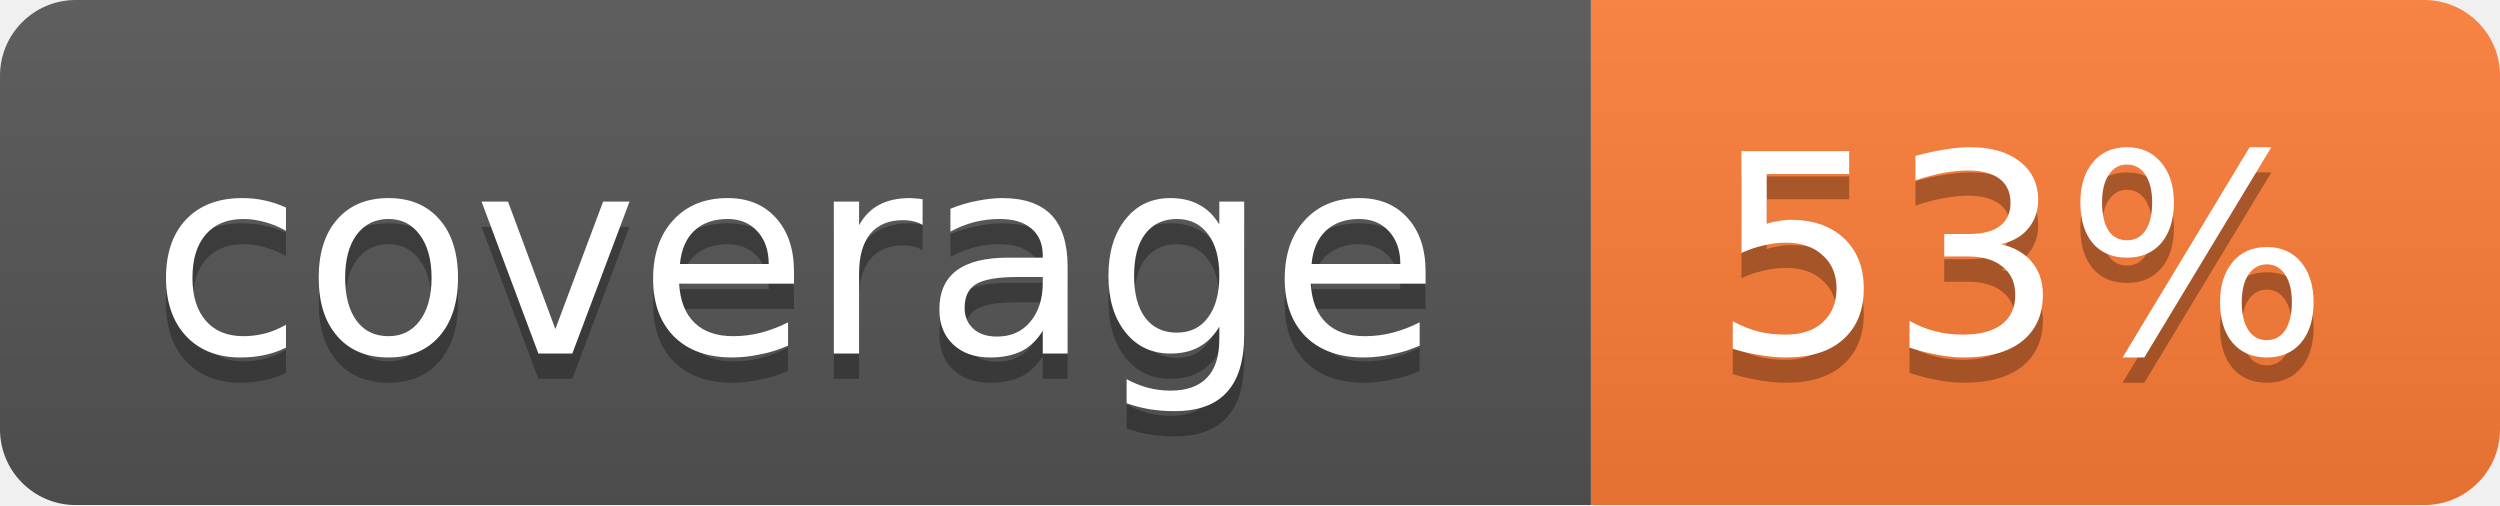
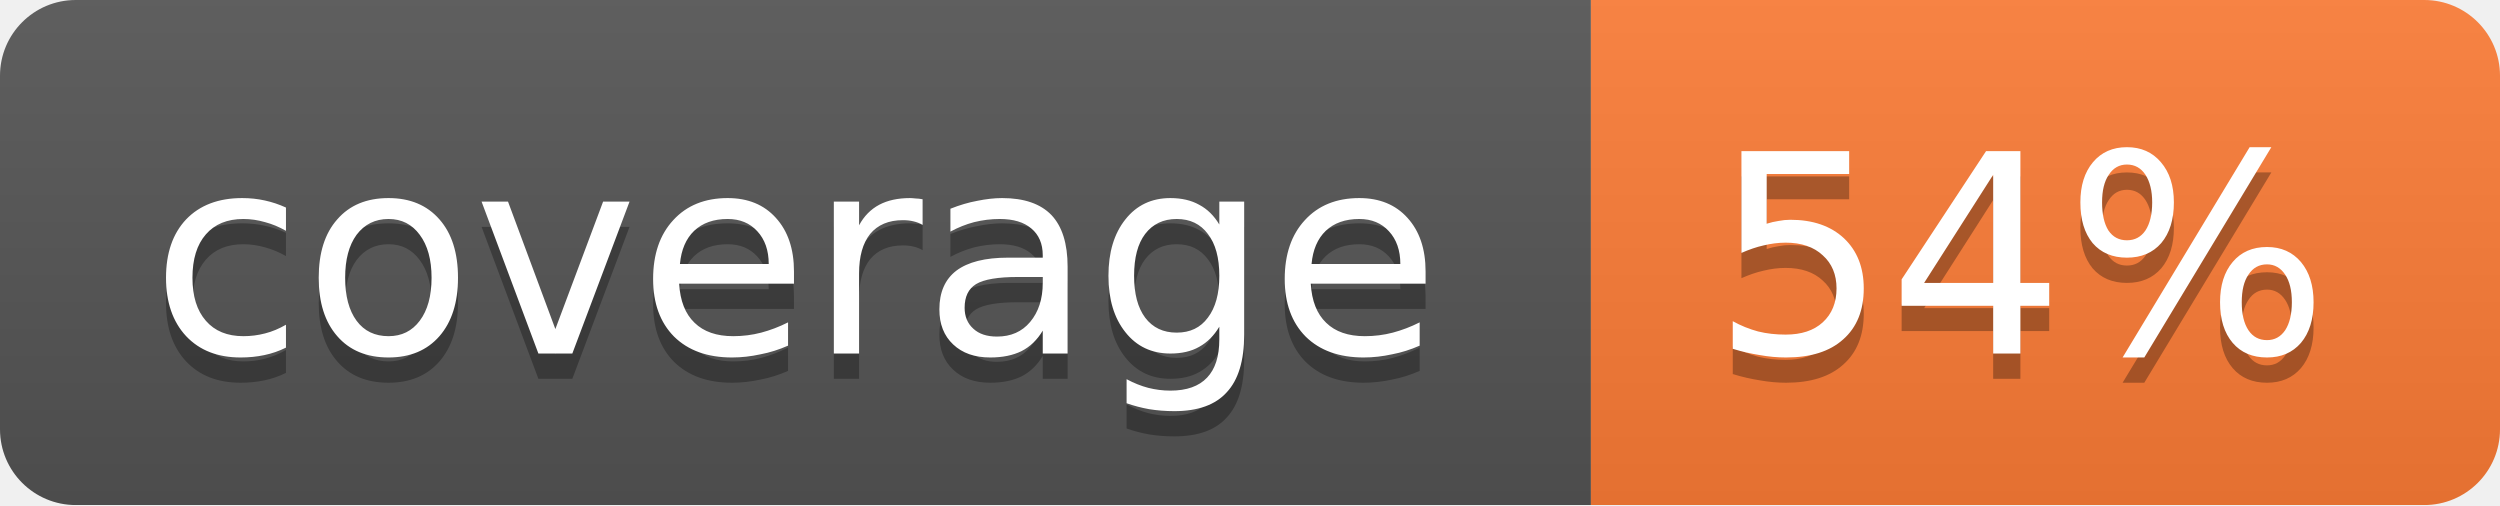
<svg xmlns="http://www.w3.org/2000/svg" width="99" height="20">
  <linearGradient id="b" x2="0" y2="100%">
    <stop offset="0" stop-color="#bbb" stop-opacity=".1" />
    <stop offset="1" stop-opacity=".1" />
  </linearGradient>
  <mask id="a">
    <rect width="99" height="20" rx="3" fill="#fff" />
  </mask>
  <g mask="url(#a)">
    <path fill="#555" d="M0 0h63v20H0z" />
    <path fill="#fe7d37" d="M63 0h36v20H63z" />
    <path fill="url(#b)" d="M0 0h99v20H0z" />
  </g>
  <g fill="#fff" text-anchor="middle" font-family="DejaVu Sans,Verdana,Geneva,sans-serif" font-size="11">
    <text x="31.5" y="15" fill="#010101" fill-opacity=".3">coverage</text>
    <text x="31.5" y="14">coverage</text>
-     <text x="80" y="15" fill="#010101" fill-opacity=".3">53%</text>
-     <text x="80" y="14">53%</text>
+     <text x="80" y="15" fill="#010101" fill-opacity=".3">54%</text>
+     <text x="80" y="14">54%</text>
  </g>
</svg>
